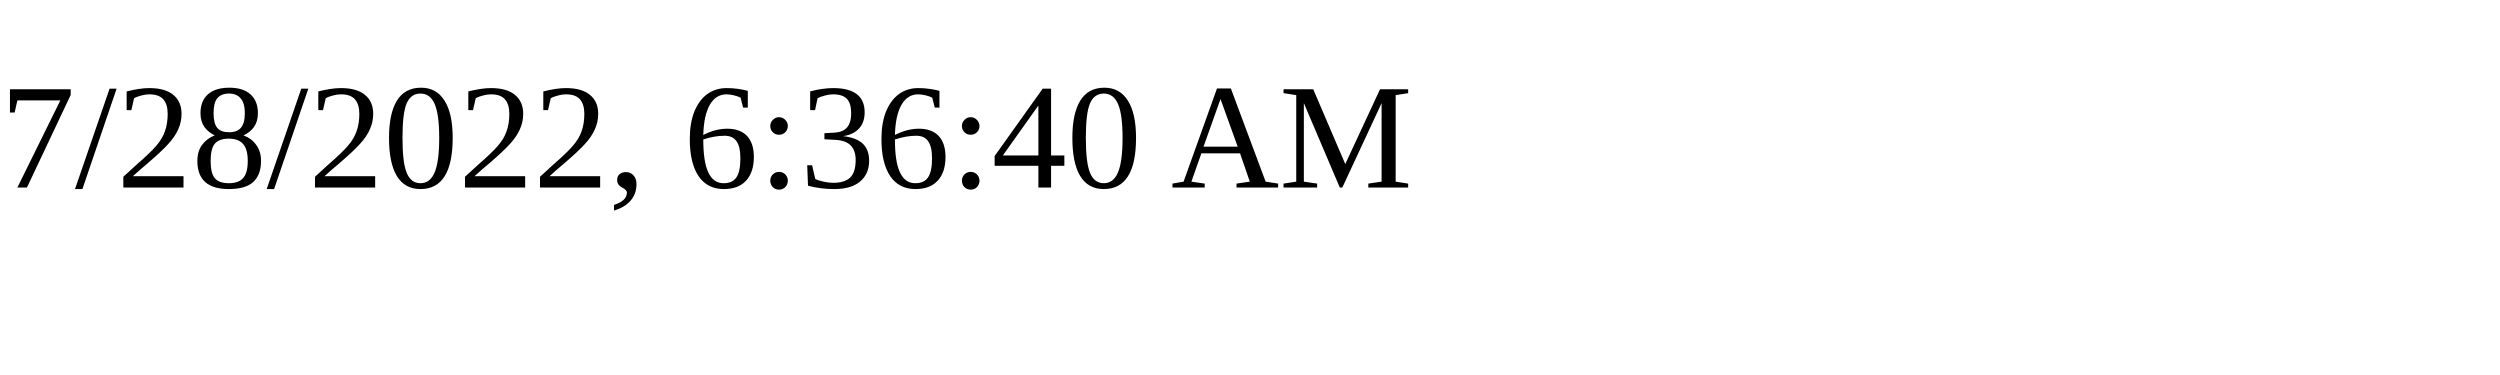
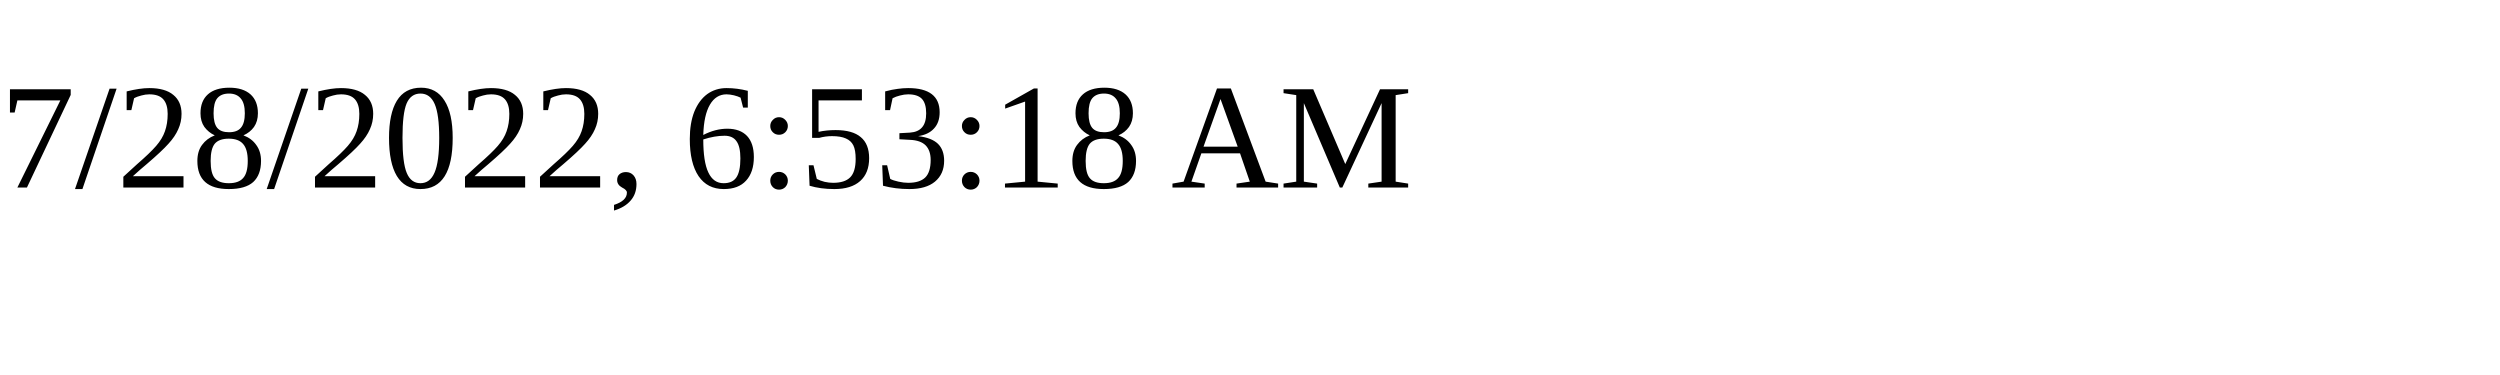
<svg xmlns="http://www.w3.org/2000/svg" height="30" width="200">
-   <text x="0" y="15">7/28/2022, 6:36:40 AM</text>
+   <text x="0" y="15">7/28/2022, 6:53:18 AM</text>
</svg>
